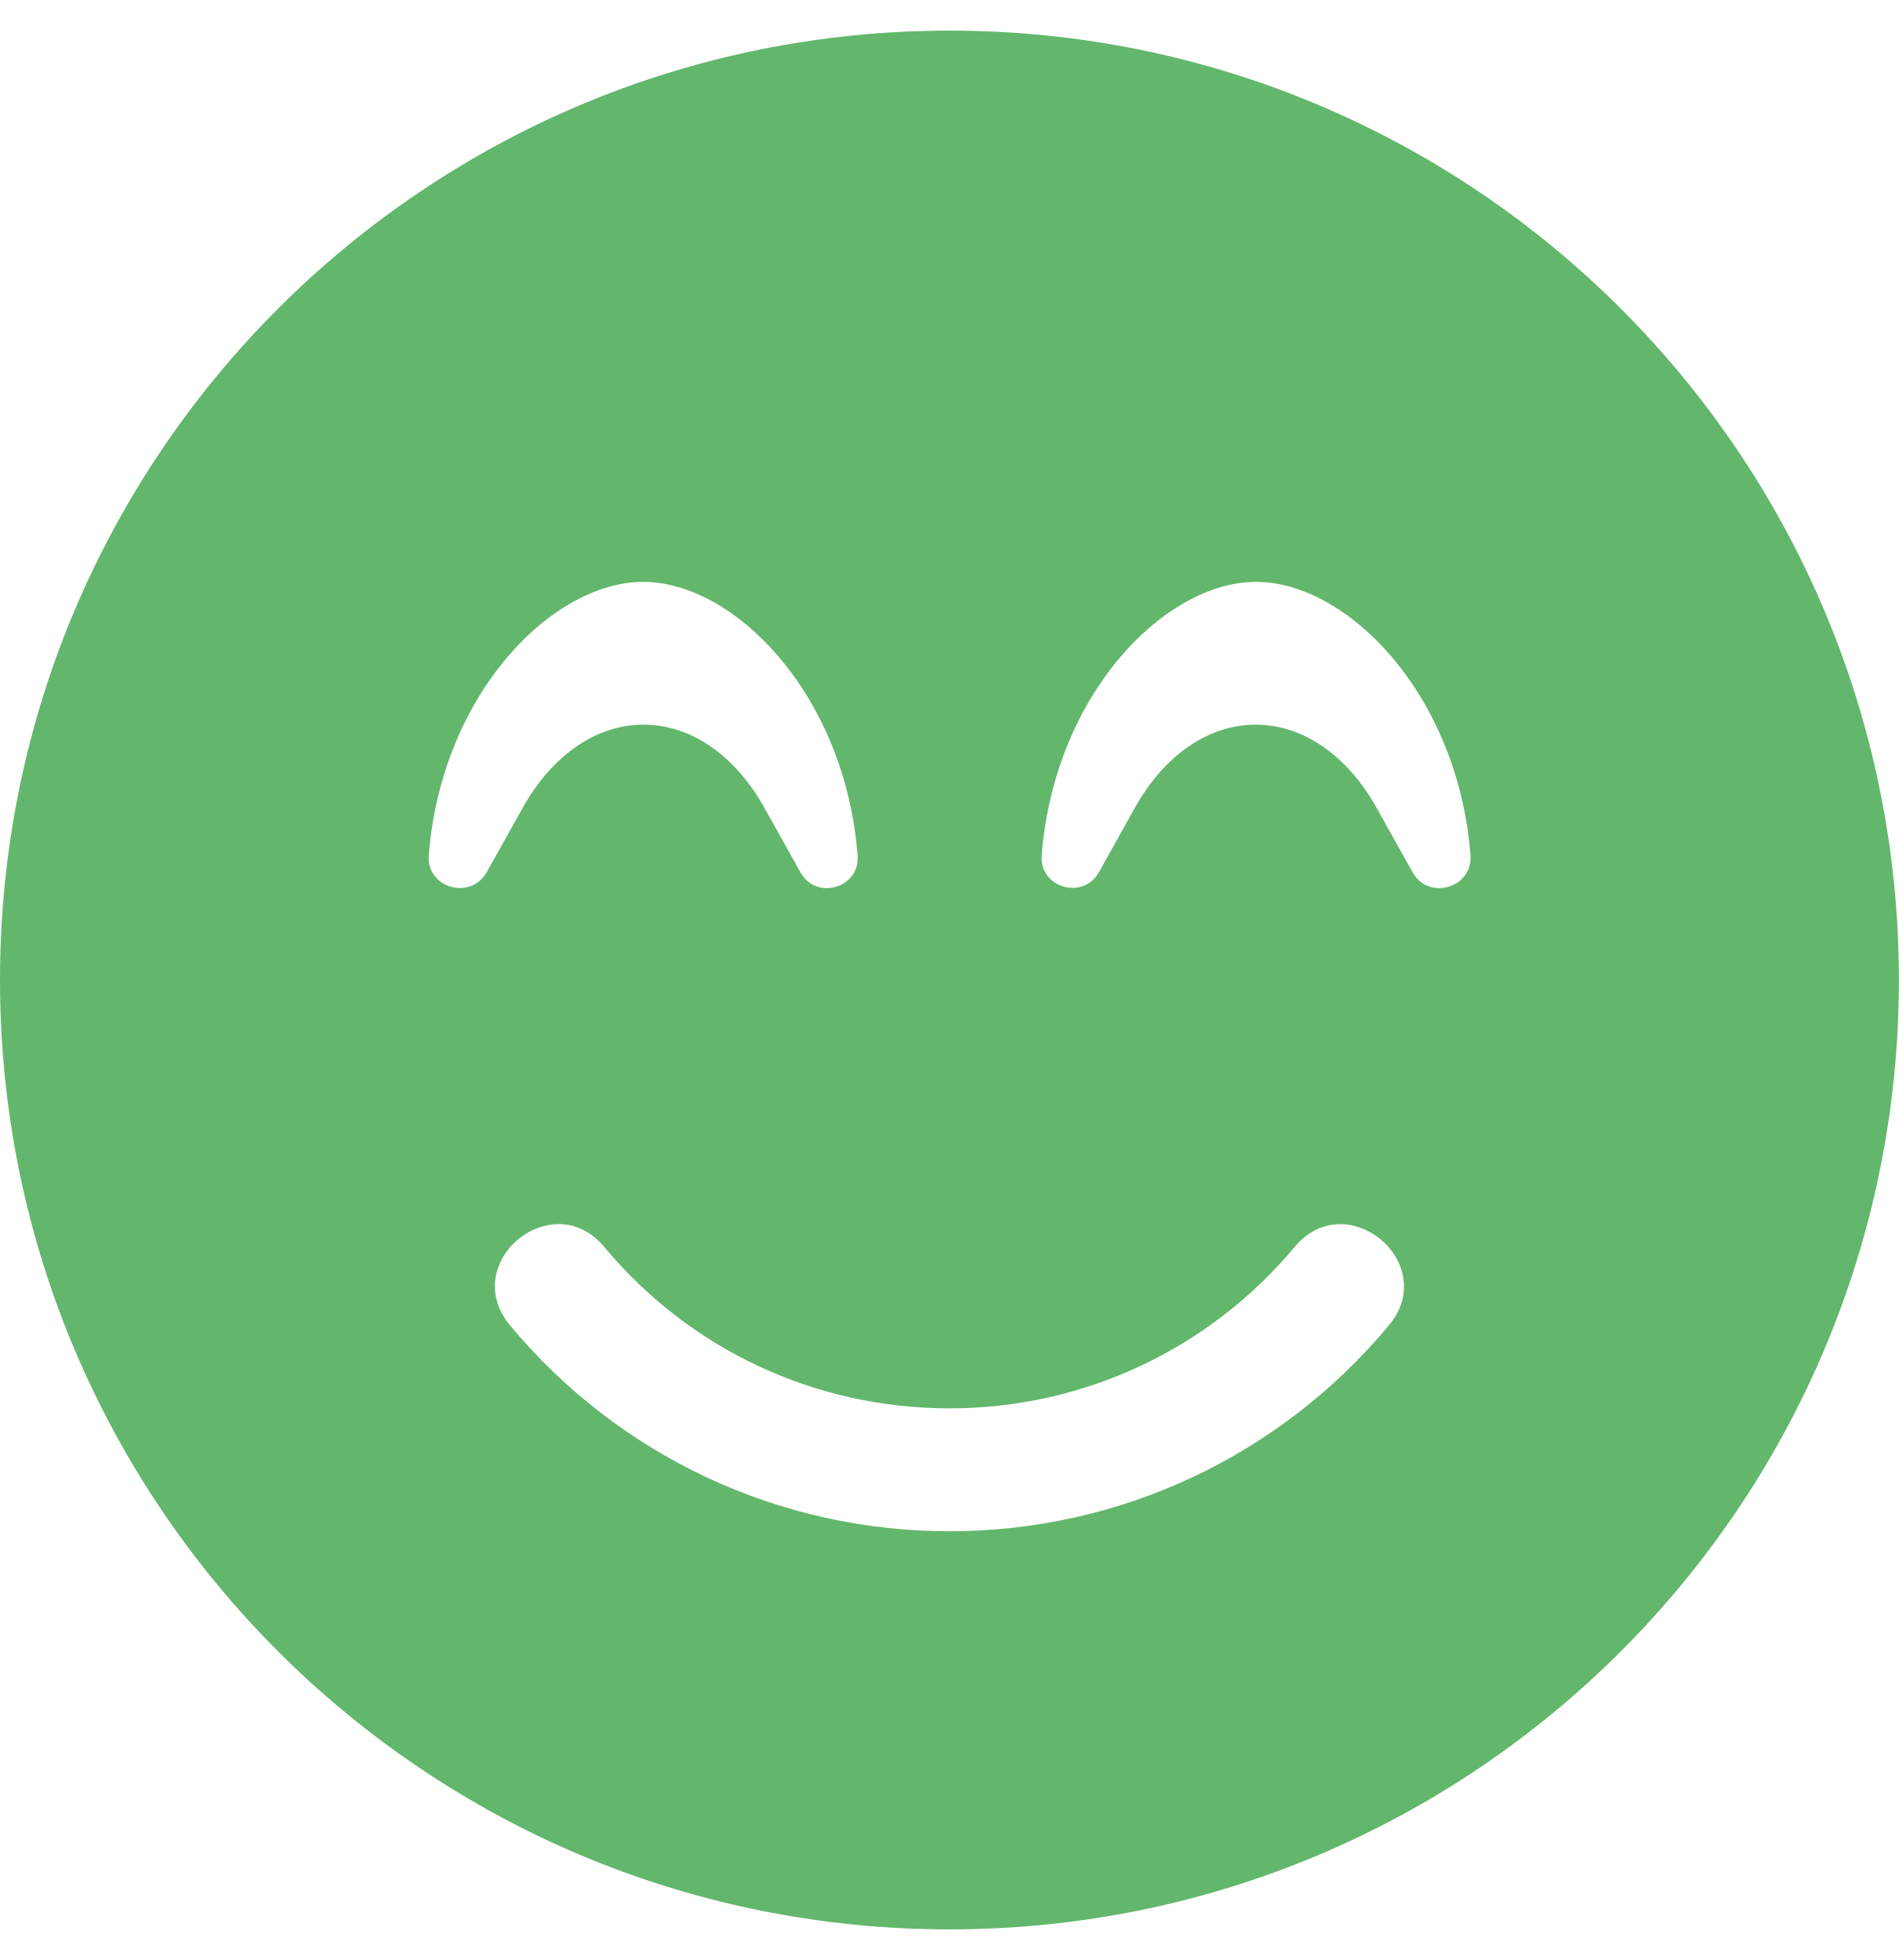
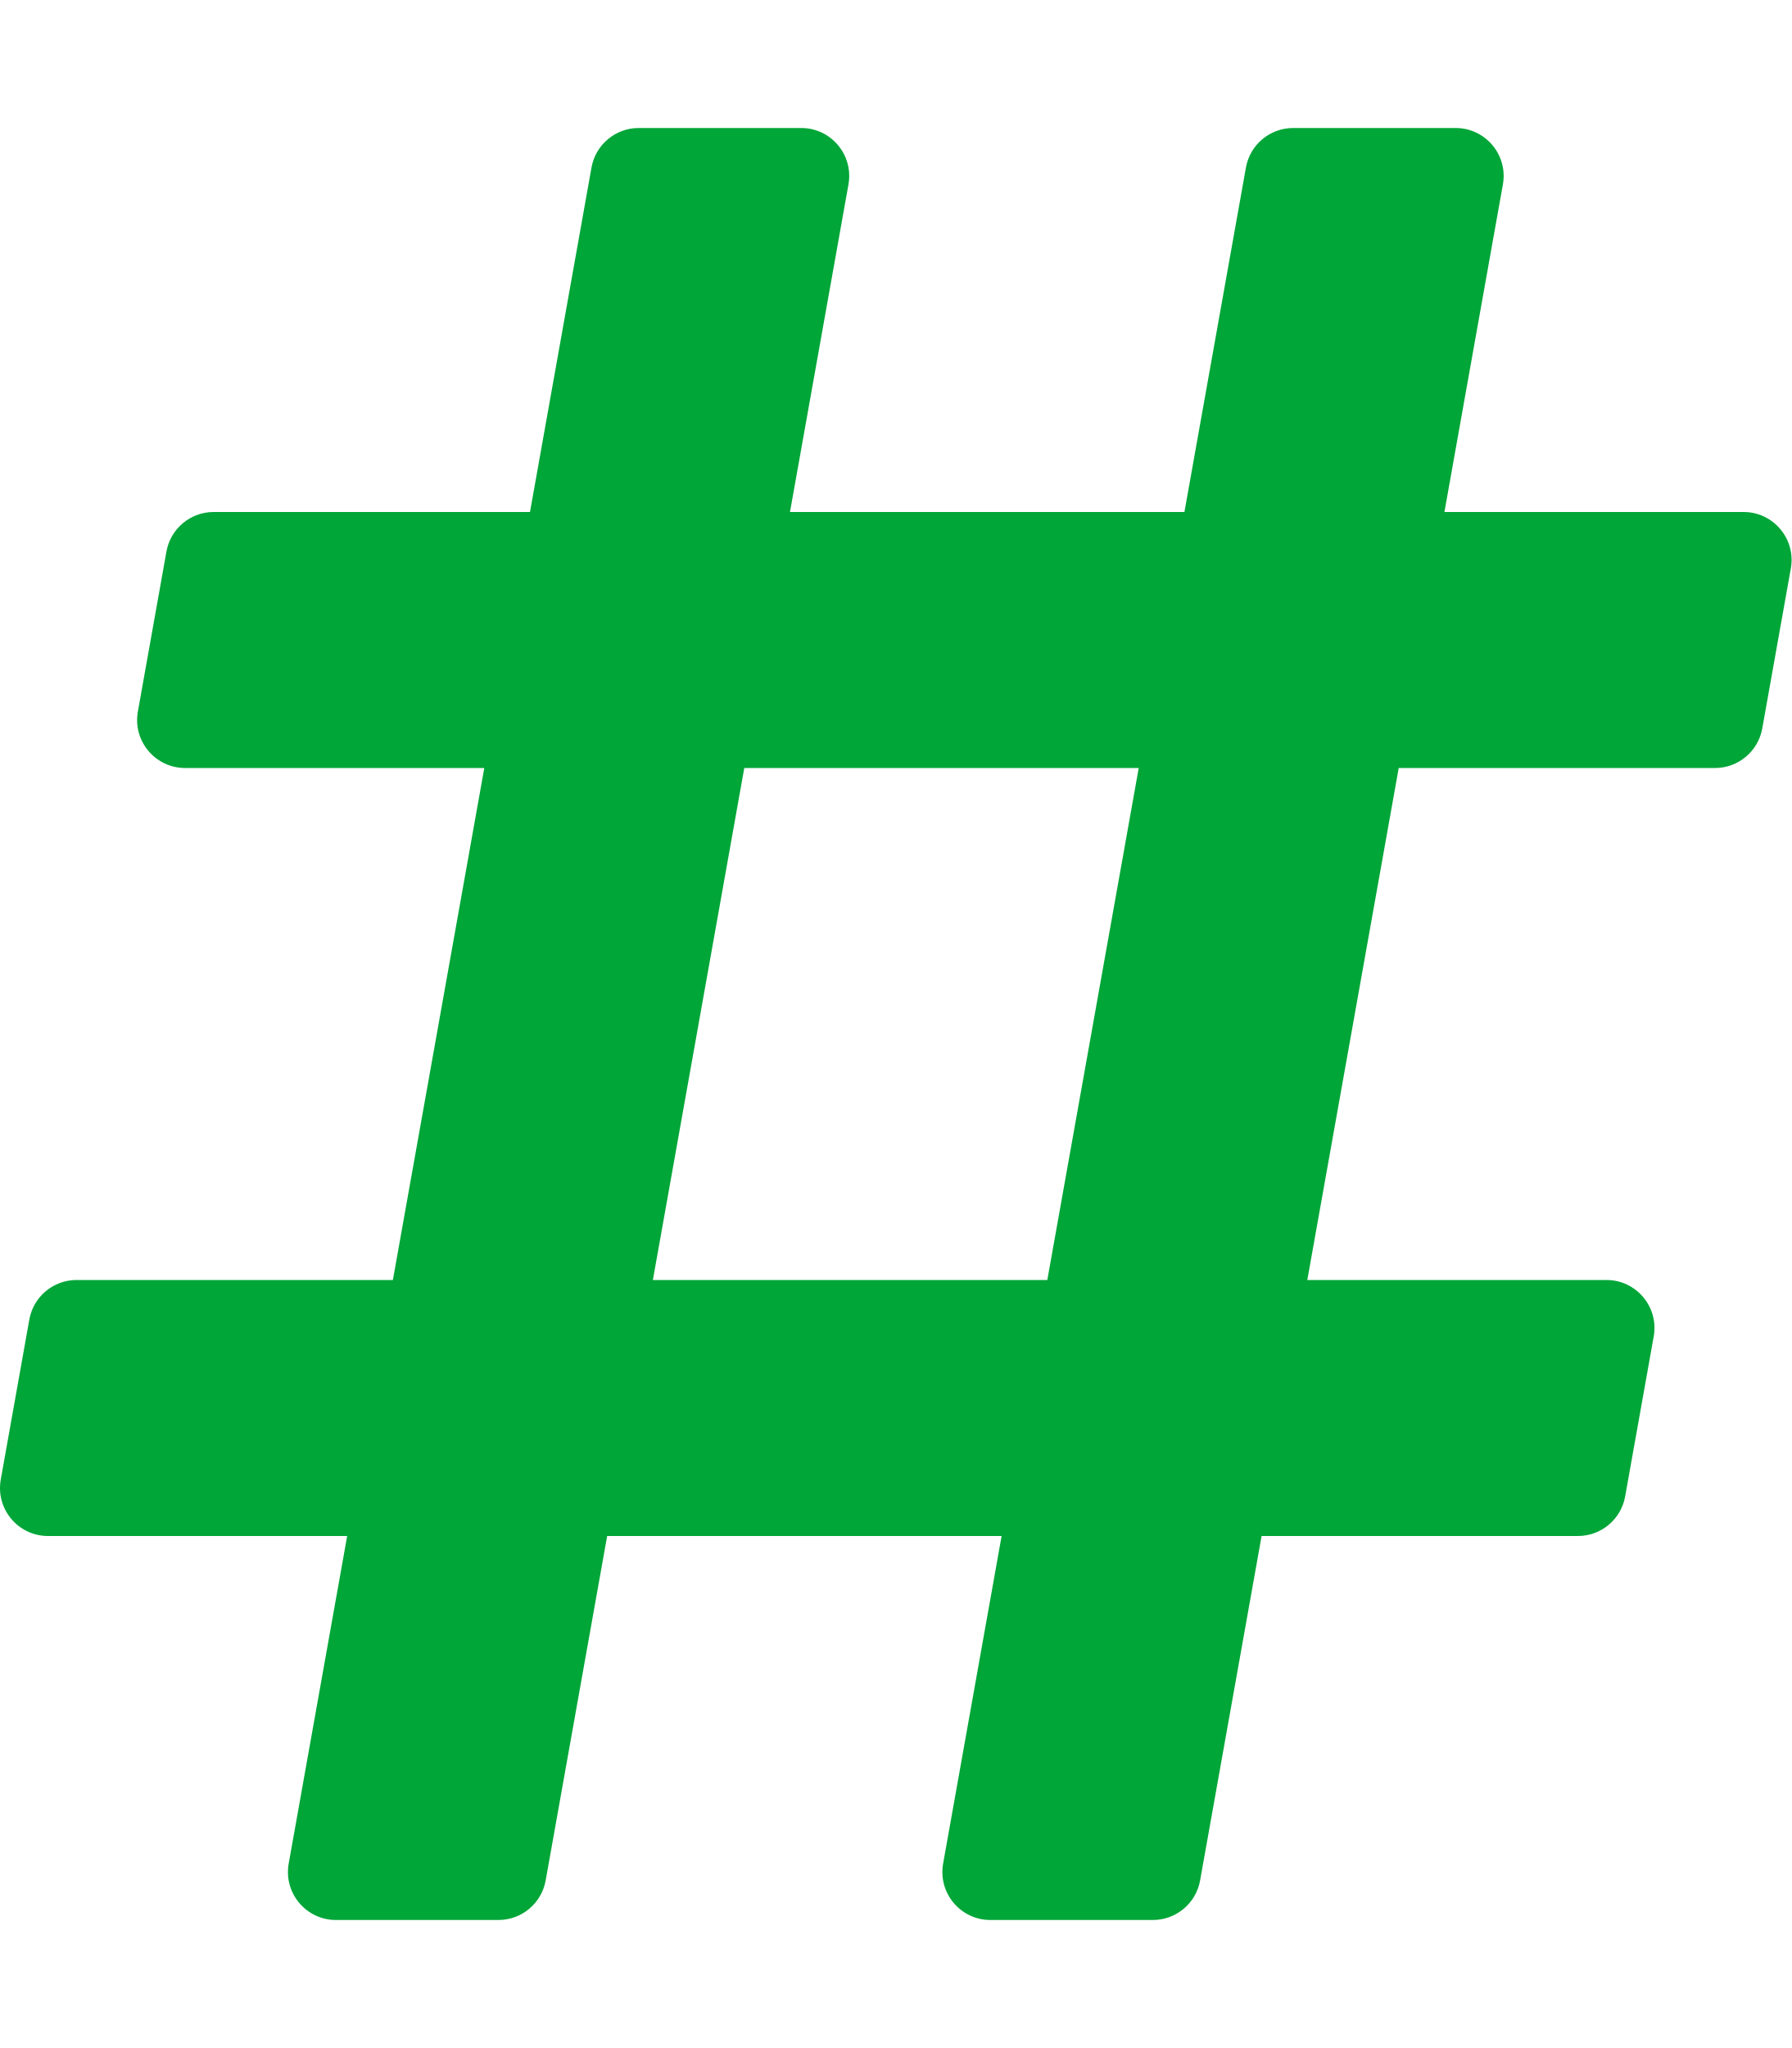
- <svg xmlns="http://www.w3.org/2000/svg" style="fill:#63B76C;" viewBox="0 0 496 512">
-   <path d="M248 8C111 8 0 119 0 256s111 248 248 248 248-111 248-248S385 8 248 8zM112 223.4c3.3-42.1 32.2-71.4 56-71.4s52.7 29.3 56 71.4c.7 8.6-10.8 11.9-14.9 4.5l-9.5-17c-7.7-13.7-19.2-21.6-31.5-21.6s-23.8 7.9-31.5 21.6l-9.5 17c-4.3 7.4-15.8 4-15.1-4.5zm250.8 122.8C334.3 380.4 292.5 400 248 400s-86.3-19.6-114.8-53.8c-13.5-16.3 11-36.7 24.6-20.5 22.4 26.9 55.2 42.2 90.2 42.2s67.8-15.4 90.2-42.2c13.6-16.2 38.1 4.3 24.6 20.5zm6.2-118.3l-9.5-17c-7.7-13.7-19.2-21.6-31.5-21.6s-23.8 7.9-31.5 21.6l-9.5 17c-4.1 7.3-15.6 4-14.9-4.5 3.3-42.1 32.2-71.4 56-71.4s52.7 29.3 56 71.4c.6 8.6-11 11.9-15.1 4.5z" />
+ <svg xmlns="http://www.w3.org/2000/svg" style="fill:#01A638;" viewBox="0 0 448 512">
+   <path d="M440.667 182.109l7.143-40c1.313-7.355-4.342-14.109-11.813-14.109h-74.81l14.623-81.891C377.123 38.754 371.468 32 363.997 32h-40.632a12 12 0 0 0-11.813 9.891L296.175 128H197.54l14.623-81.891C213.477 38.754 207.822 32 200.35 32h-40.632a12 12 0 0 0-11.813 9.891L132.528 128H53.432a12 12 0 0 0-11.813 9.891l-7.143 40C33.163 185.246 38.818 192 46.289 192h74.81L98.242 320H19.146a12 12 0 0 0-11.813 9.891l-7.143 40C-1.123 377.246 4.532 384 12.003 384h74.81L72.19 465.891C70.877 473.246 76.532 480 84.003 480h40.632a12 12 0 0 0 11.813-9.891L151.826 384h98.634l-14.623 81.891C234.523 473.246 240.178 480 247.65 480h40.632a12 12 0 0 0 11.813-9.891L315.472 384h79.096a12 12 0 0 0 11.813-9.891l7.143-40c1.313-7.355-4.342-14.109-11.813-14.109h-74.81l22.857-128h79.096a12 12 0 0 0 11.813-9.891zM261.889 320h-98.634l22.857-128h98.634l-22.857 128z" />
</svg>
